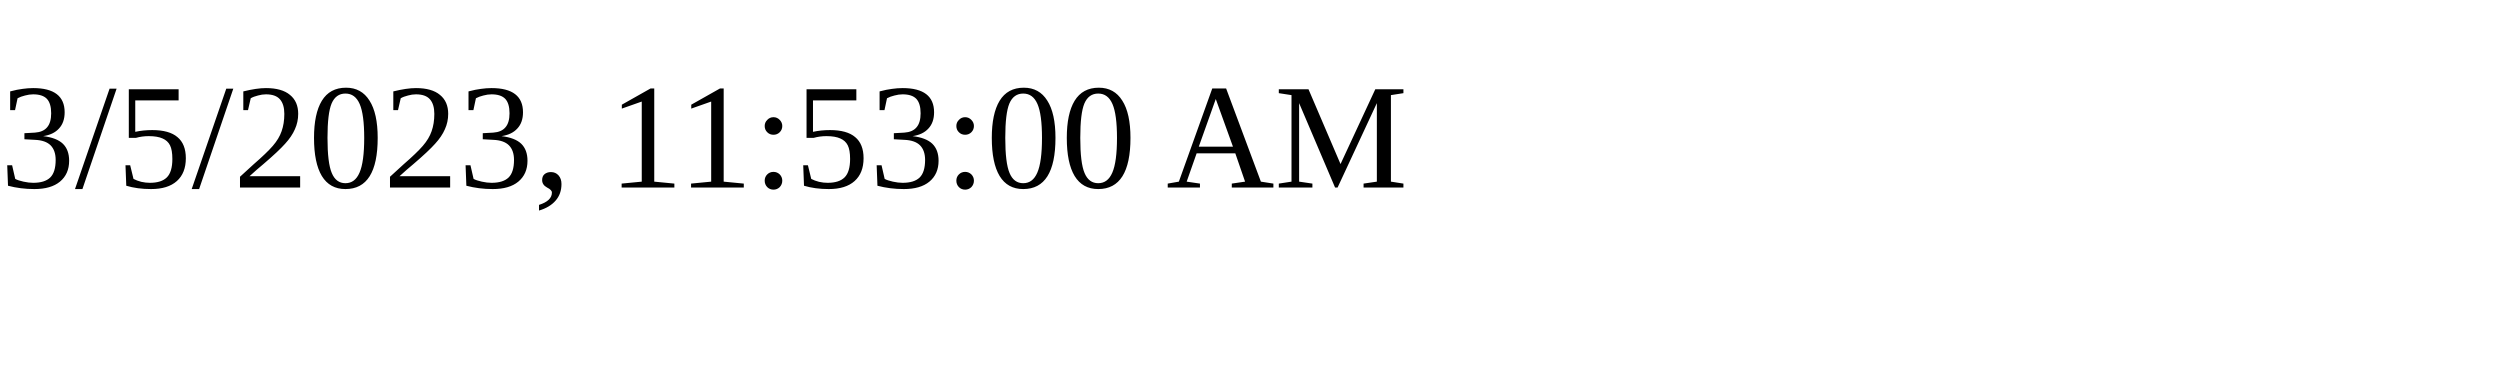
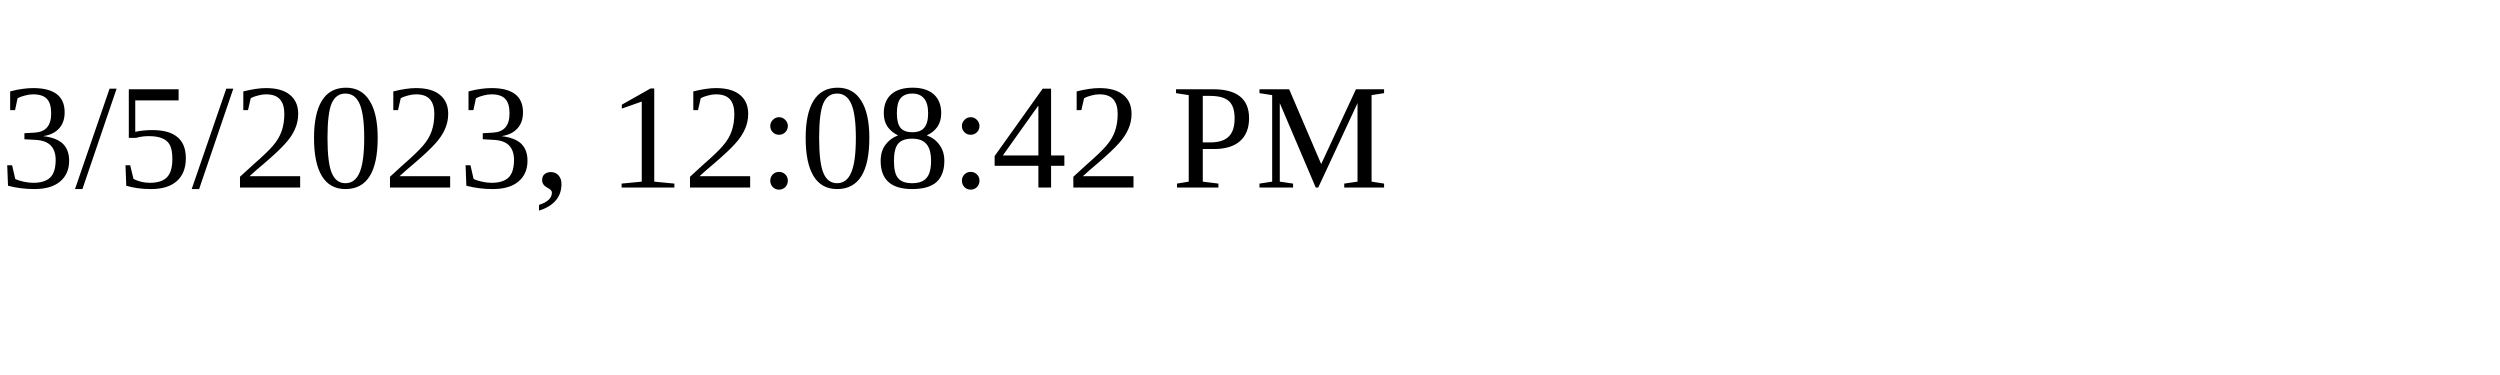
<svg xmlns="http://www.w3.org/2000/svg" height="30" width="200">
-   <text x="0" y="15">3/5/2023, 11:53:00 AM</text>
+   <text x="0" y="15">3/5/2023, 12:08:42 PM</text>
</svg>
